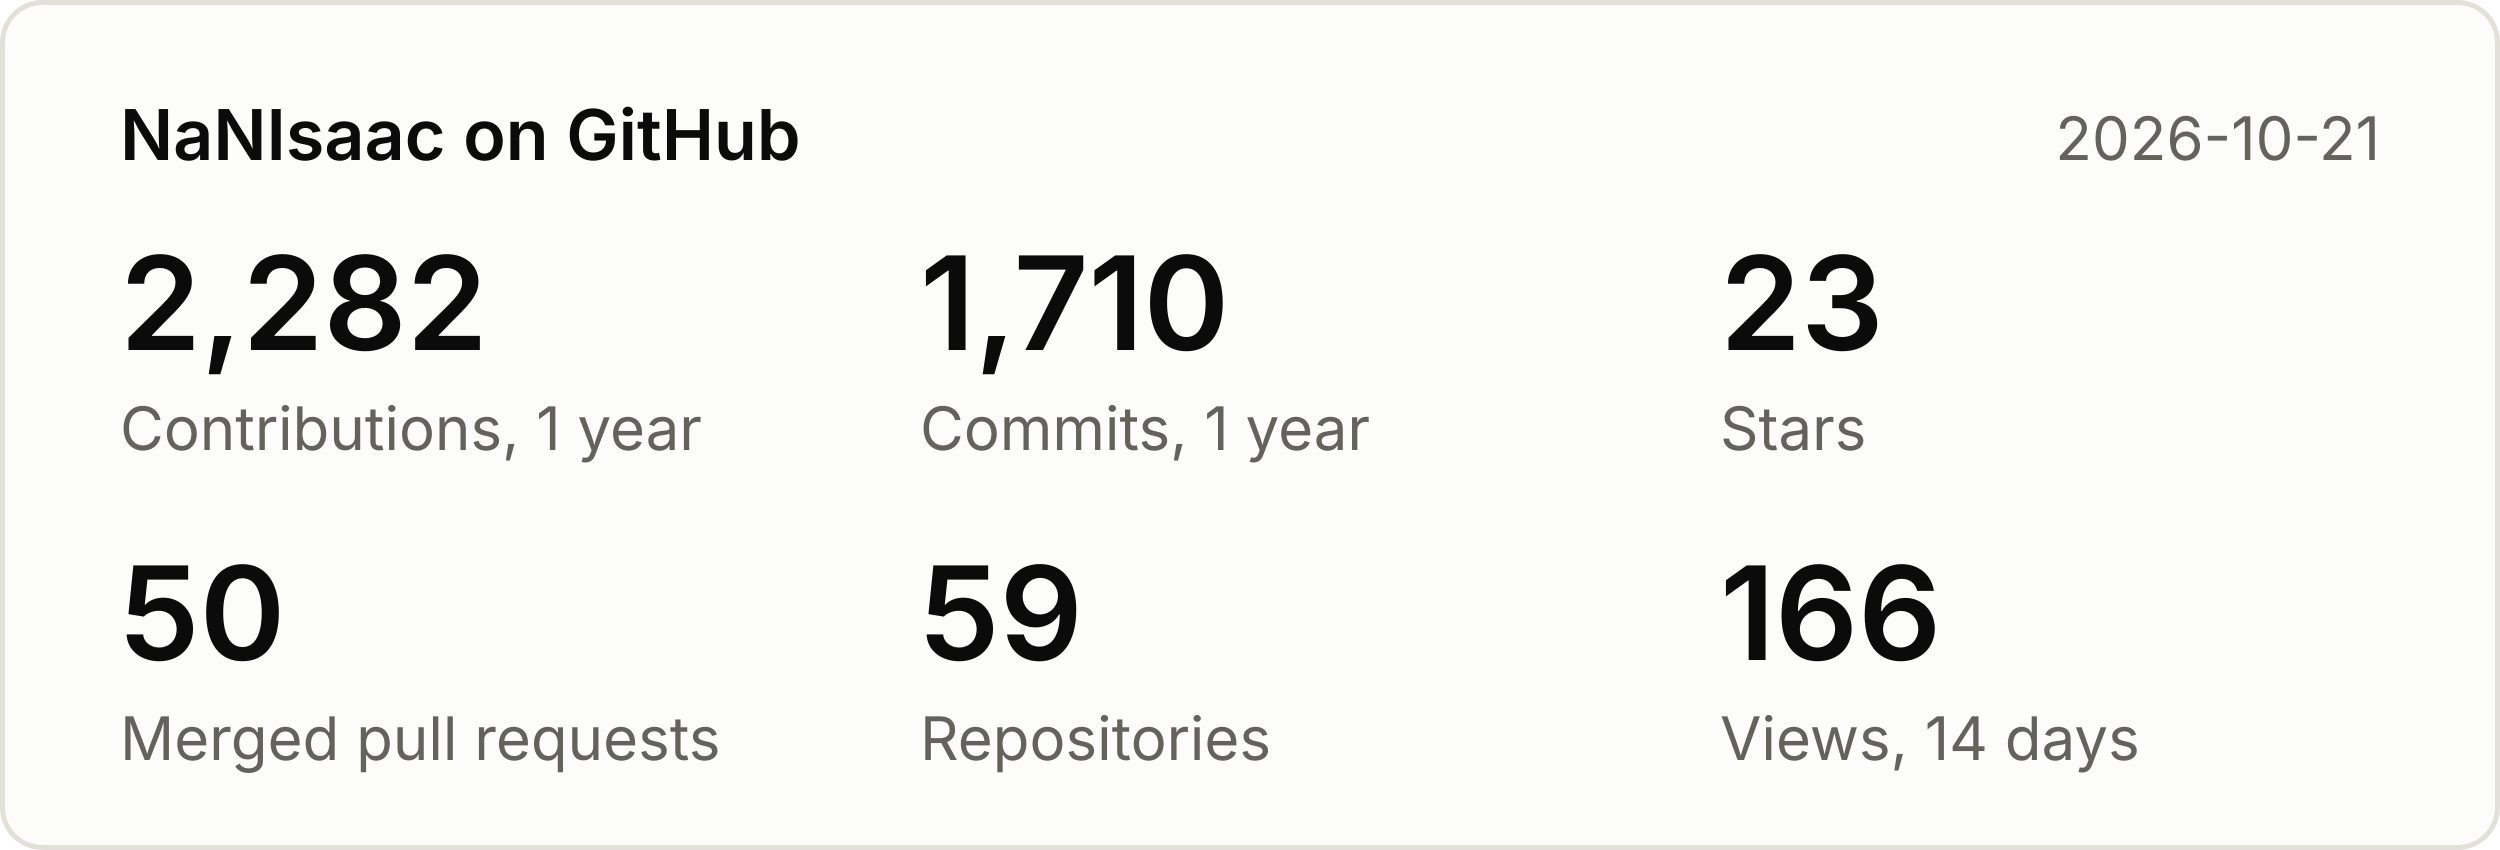
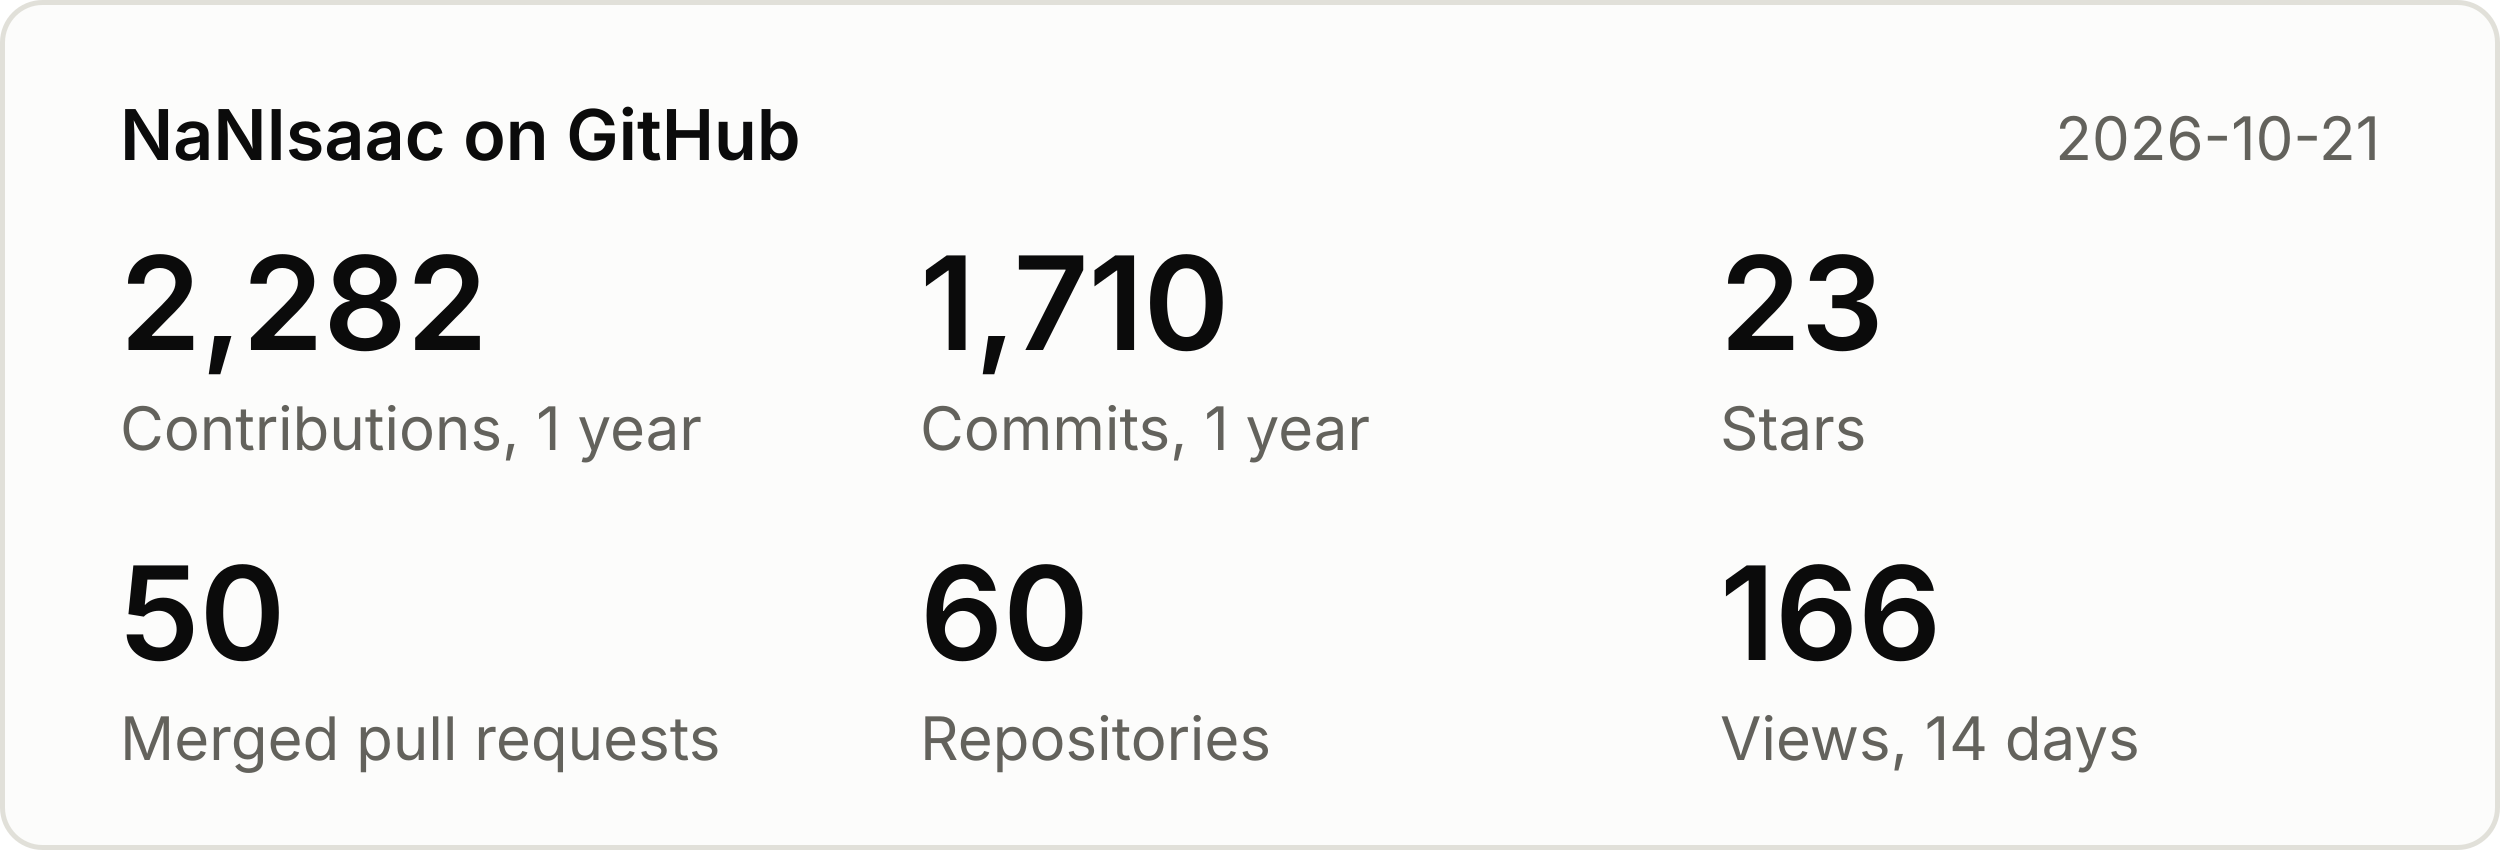
<svg xmlns="http://www.w3.org/2000/svg" width="500" height="170" viewBox="0 0 500 170" font-family="system-ui,-apple-system,Segoe UI,sans-serif">
  <rect x="0.5" y="0.5" width="499" height="169" rx="8" fill="#fcfcfb" stroke="#e1e0d9" />
  <text x="24" y="32" font-size="14" font-weight="600" fill="#0b0b0b">NaNIsaac on GitHub</text>
  <text x="476" y="32" font-size="12" fill="#63625c" text-anchor="end">2026-10-21</text>
  <text x="24" y="70" font-size="26" font-weight="600" fill="#0b0b0b">2,282</text>
  <text x="24" y="90" font-size="12" fill="#63625c">Contributions, 1 year</text>
  <text x="184" y="70" font-size="26" font-weight="600" fill="#0b0b0b">1,710</text>
  <text x="184" y="90" font-size="12" fill="#63625c">Commits, 1 year</text>
  <text x="344" y="70" font-size="26" font-weight="600" fill="#0b0b0b">23</text>
  <text x="344" y="90" font-size="12" fill="#63625c">Stars</text>
  <text x="24" y="132" font-size="26" font-weight="600" fill="#0b0b0b">50</text>
  <text x="24" y="152" font-size="12" fill="#63625c">Merged pull requests</text>
-   <text x="184" y="132" font-size="26" font-weight="600" fill="#0b0b0b">59</text>
+   <text x="184" y="132" font-size="26" font-weight="600" fill="#0b0b0b">60</text>
  <text x="184" y="152" font-size="12" fill="#63625c">Repositories</text>
  <text x="344" y="132" font-size="26" font-weight="600" fill="#0b0b0b">166</text>
  <text x="344" y="152" font-size="12" fill="#63625c">Views, 14 days</text>
</svg>
